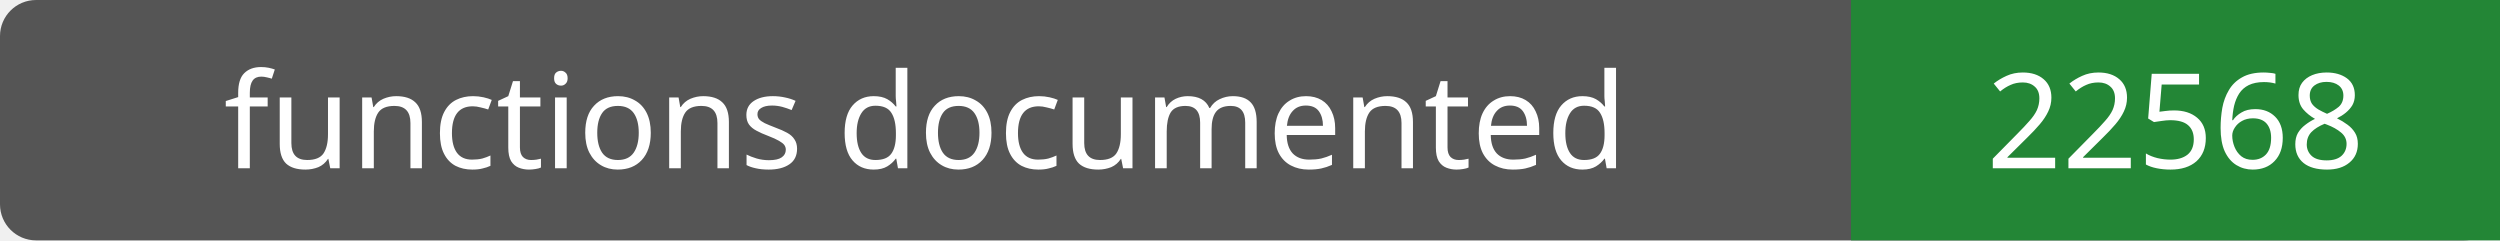
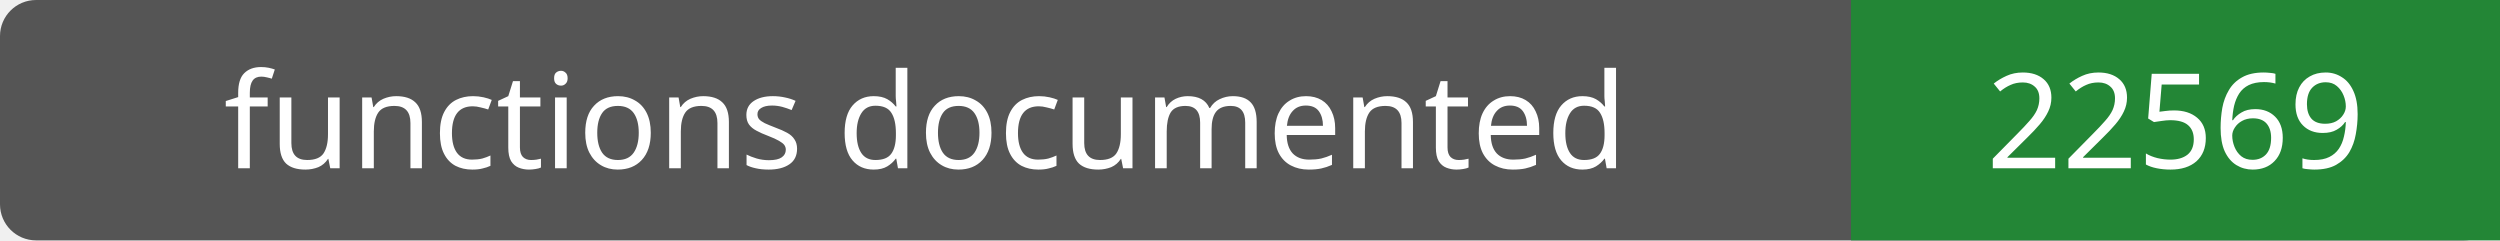
- <svg xmlns="http://www.w3.org/2000/svg" width="208" height="20" role="img" aria-label="functions documented: 22568">
+ <svg xmlns="http://www.w3.org/2000/svg" width="208" height="20" role="img" aria-label="functions documented: 22569">
  <rect width="208" height="20" rx="3" fill="#555" />
  <path fill="#238636" d="M154 0h54v20H154z" />
  <g fill="#fff" text-anchor="middle" font-family="Verdana,sans-serif" font-size="11">
    <text x="77.0" y="14">functions documented</text>
-     <text x="181.0" y="14">22568</text>
+     <text x="181.0" y="14">22569</text>
  </g>
</svg>
